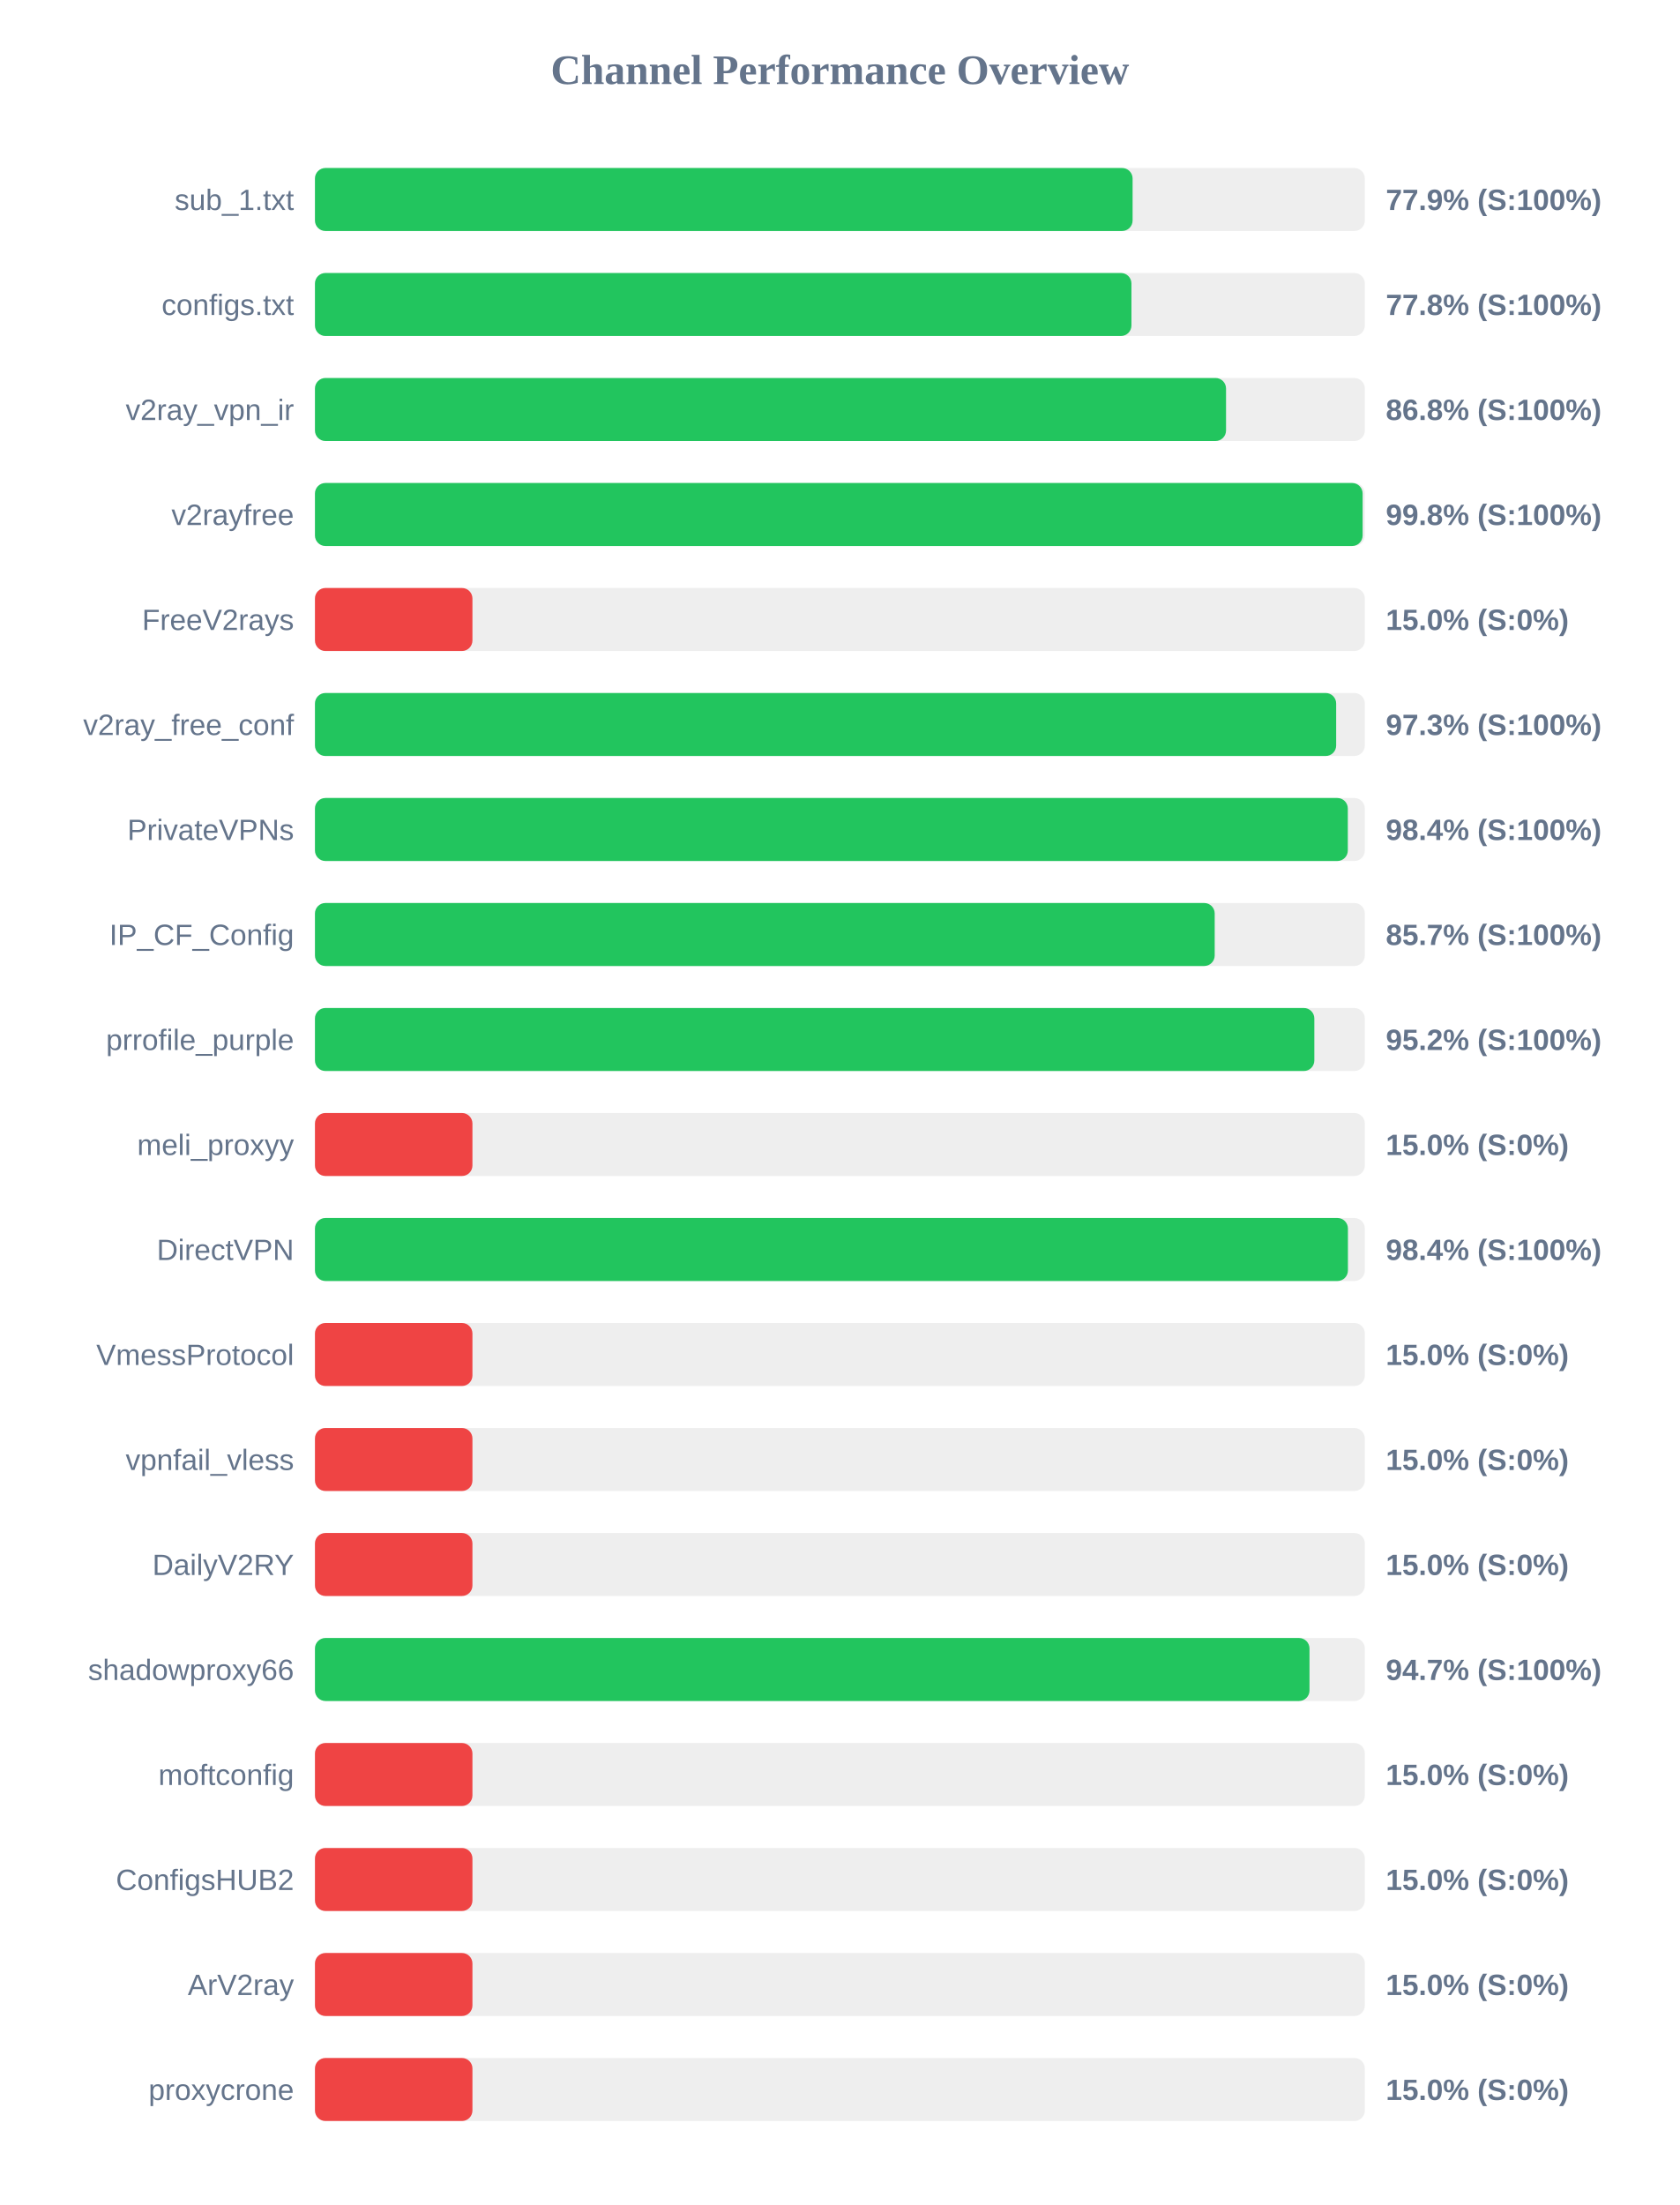
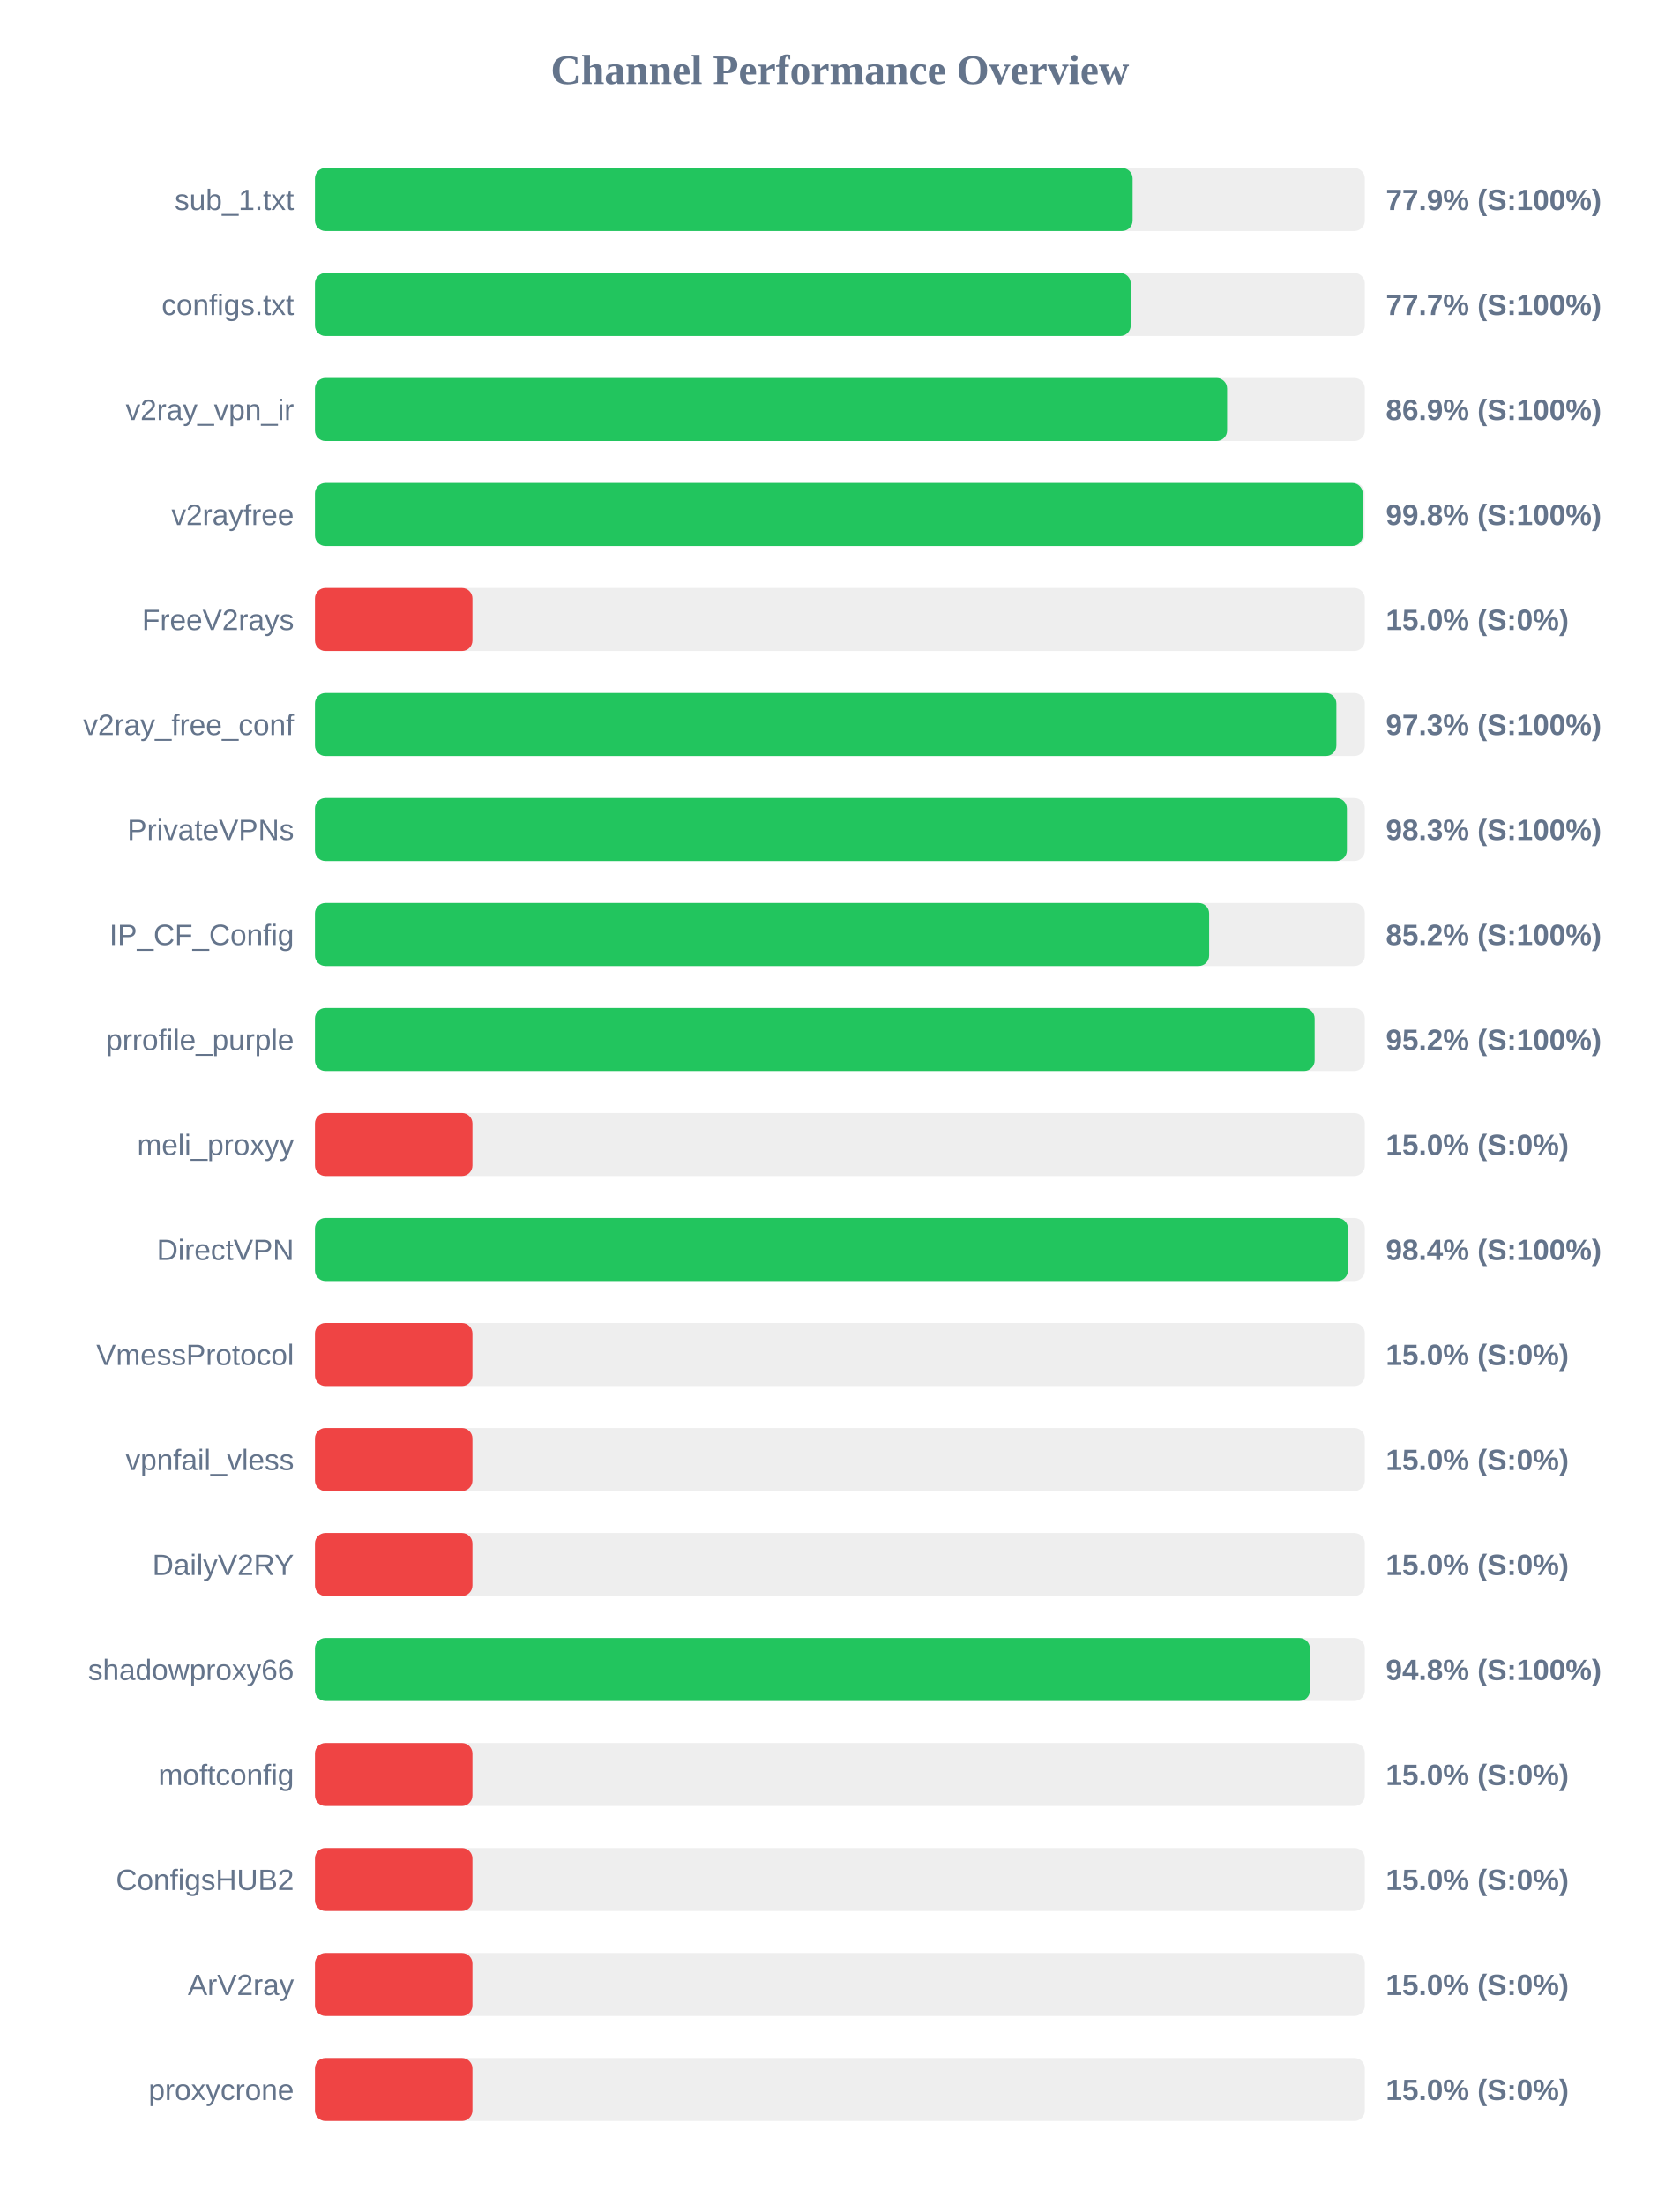
<svg xmlns="http://www.w3.org/2000/svg" width="800" height="1050" version="1.1">
  <style>
        .row { font: 14px Arial; fill: #64748b; }
        .score { font: bold 14px Arial; fill: #64748b; }
    </style>
  <text x="400" y="40" text-anchor="middle" font-size="20px" font-weight="bold" fill="#64748b">Channel Performance Overview</text>
  <rect x="150" y="80" width="500" height="30" fill="#eee" rx="5" />
  <rect x="150" y="80" width="389.4" height="30" fill="#22c55e" rx="5" />
  <text x="140" y="100" text-anchor="end" class="row">sub_1.txt</text>
  <text x="660" y="100" text-anchor="start" class="score">77.9% (S:100%)</text>
  <rect x="150" y="130" width="500" height="30" fill="#eee" rx="5" />
-   <rect x="150" y="130" width="388.85" height="30" fill="#22c55e" rx="5" />
+   <rect x="150" y="130" width="388.5" height="30" fill="#22c55e" rx="5" />
  <text x="140" y="150" text-anchor="end" class="row">configs.txt</text>
-   <text x="660" y="150" text-anchor="start" class="score">77.8% (S:100%)</text>
+   <text x="660" y="150" text-anchor="start" class="score">77.7% (S:100%)</text>
  <rect x="150" y="180" width="500" height="30" fill="#eee" rx="5" />
-   <rect x="150" y="180" width="433.9" height="30" fill="#22c55e" rx="5" />
+   <rect x="150" y="180" width="434.4" height="30" fill="#22c55e" rx="5" />
  <text x="140" y="200" text-anchor="end" class="row">v2ray_vpn_ir</text>
-   <text x="660" y="200" text-anchor="start" class="score">86.8% (S:100%)</text>
+   <text x="660" y="200" text-anchor="start" class="score">86.9% (S:100%)</text>
  <rect x="150" y="230" width="500" height="30" fill="#eee" rx="5" />
-   <rect x="150" y="230" width="498.95" height="30" fill="#22c55e" rx="5" />
+   <rect x="150" y="230" width="499.0" height="30" fill="#22c55e" rx="5" />
  <text x="140" y="250" text-anchor="end" class="row">v2rayfree</text>
  <text x="660" y="250" text-anchor="start" class="score">99.8% (S:100%)</text>
  <rect x="150" y="280" width="500" height="30" fill="#eee" rx="5" />
  <rect x="150" y="280" width="75.0" height="30" fill="#ef4444" rx="5" />
  <text x="140" y="300" text-anchor="end" class="row">FreeV2rays</text>
  <text x="660" y="300" text-anchor="start" class="score">15.0% (S:0%)</text>
  <rect x="150" y="330" width="500" height="30" fill="#eee" rx="5" />
-   <rect x="150" y="330" width="486.35" height="30" fill="#22c55e" rx="5" />
+   <rect x="150" y="330" width="486.45" height="30" fill="#22c55e" rx="5" />
  <text x="140" y="350" text-anchor="end" class="row">v2ray_free_conf</text>
  <text x="660" y="350" text-anchor="start" class="score">97.3% (S:100%)</text>
  <rect x="150" y="380" width="500" height="30" fill="#eee" rx="5" />
-   <rect x="150" y="380" width="491.9" height="30" fill="#22c55e" rx="5" />
+   <rect x="150" y="380" width="491.45" height="30" fill="#22c55e" rx="5" />
  <text x="140" y="400" text-anchor="end" class="row">PrivateVPNs</text>
-   <text x="660" y="400" text-anchor="start" class="score">98.4% (S:100%)</text>
+   <text x="660" y="400" text-anchor="start" class="score">98.3% (S:100%)</text>
  <rect x="150" y="430" width="500" height="30" fill="#eee" rx="5" />
-   <rect x="150" y="430" width="428.5" height="30" fill="#22c55e" rx="5" />
+   <rect x="150" y="430" width="425.85" height="30" fill="#22c55e" rx="5" />
  <text x="140" y="450" text-anchor="end" class="row">IP_CF_Config</text>
-   <text x="660" y="450" text-anchor="start" class="score">85.7% (S:100%)</text>
+   <text x="660" y="450" text-anchor="start" class="score">85.2% (S:100%)</text>
  <rect x="150" y="480" width="500" height="30" fill="#eee" rx="5" />
-   <rect x="150" y="480" width="475.95" height="30" fill="#22c55e" rx="5" />
+   <rect x="150" y="480" width="476.1" height="30" fill="#22c55e" rx="5" />
  <text x="140" y="500" text-anchor="end" class="row">prrofile_purple</text>
  <text x="660" y="500" text-anchor="start" class="score">95.2% (S:100%)</text>
  <rect x="150" y="530" width="500" height="30" fill="#eee" rx="5" />
  <rect x="150" y="530" width="75.0" height="30" fill="#ef4444" rx="5" />
  <text x="140" y="550" text-anchor="end" class="row">meli_proxyy</text>
  <text x="660" y="550" text-anchor="start" class="score">15.0% (S:0%)</text>
  <rect x="150" y="580" width="500" height="30" fill="#eee" rx="5" />
  <rect x="150" y="580" width="491.95" height="30" fill="#22c55e" rx="5" />
  <text x="140" y="600" text-anchor="end" class="row">DirectVPN</text>
  <text x="660" y="600" text-anchor="start" class="score">98.4% (S:100%)</text>
  <rect x="150" y="630" width="500" height="30" fill="#eee" rx="5" />
  <rect x="150" y="630" width="75.0" height="30" fill="#ef4444" rx="5" />
  <text x="140" y="650" text-anchor="end" class="row">VmessProtocol</text>
  <text x="660" y="650" text-anchor="start" class="score">15.0% (S:0%)</text>
  <rect x="150" y="680" width="500" height="30" fill="#eee" rx="5" />
  <rect x="150" y="680" width="75.0" height="30" fill="#ef4444" rx="5" />
  <text x="140" y="700" text-anchor="end" class="row">vpnfail_vless</text>
  <text x="660" y="700" text-anchor="start" class="score">15.0% (S:0%)</text>
  <rect x="150" y="730" width="500" height="30" fill="#eee" rx="5" />
  <rect x="150" y="730" width="75.0" height="30" fill="#ef4444" rx="5" />
  <text x="140" y="750" text-anchor="end" class="row">DailyV2RY</text>
  <text x="660" y="750" text-anchor="start" class="score">15.0% (S:0%)</text>
  <rect x="150" y="780" width="500" height="30" fill="#eee" rx="5" />
-   <rect x="150" y="780" width="473.65" height="30" fill="#22c55e" rx="5" />
+   <rect x="150" y="780" width="473.85" height="30" fill="#22c55e" rx="5" />
  <text x="140" y="800" text-anchor="end" class="row">shadowproxy66</text>
-   <text x="660" y="800" text-anchor="start" class="score">94.7% (S:100%)</text>
+   <text x="660" y="800" text-anchor="start" class="score">94.8% (S:100%)</text>
  <rect x="150" y="830" width="500" height="30" fill="#eee" rx="5" />
  <rect x="150" y="830" width="75.0" height="30" fill="#ef4444" rx="5" />
  <text x="140" y="850" text-anchor="end" class="row">moftconfig</text>
  <text x="660" y="850" text-anchor="start" class="score">15.0% (S:0%)</text>
  <rect x="150" y="880" width="500" height="30" fill="#eee" rx="5" />
  <rect x="150" y="880" width="75.0" height="30" fill="#ef4444" rx="5" />
  <text x="140" y="900" text-anchor="end" class="row">ConfigsHUB2</text>
  <text x="660" y="900" text-anchor="start" class="score">15.0% (S:0%)</text>
  <rect x="150" y="930" width="500" height="30" fill="#eee" rx="5" />
  <rect x="150" y="930" width="75.0" height="30" fill="#ef4444" rx="5" />
  <text x="140" y="950" text-anchor="end" class="row">ArV2ray</text>
  <text x="660" y="950" text-anchor="start" class="score">15.0% (S:0%)</text>
  <rect x="150" y="980" width="500" height="30" fill="#eee" rx="5" />
  <rect x="150" y="980" width="75.0" height="30" fill="#ef4444" rx="5" />
  <text x="140" y="1000" text-anchor="end" class="row">proxycrone</text>
  <text x="660" y="1000" text-anchor="start" class="score">15.0% (S:0%)</text>
</svg>
